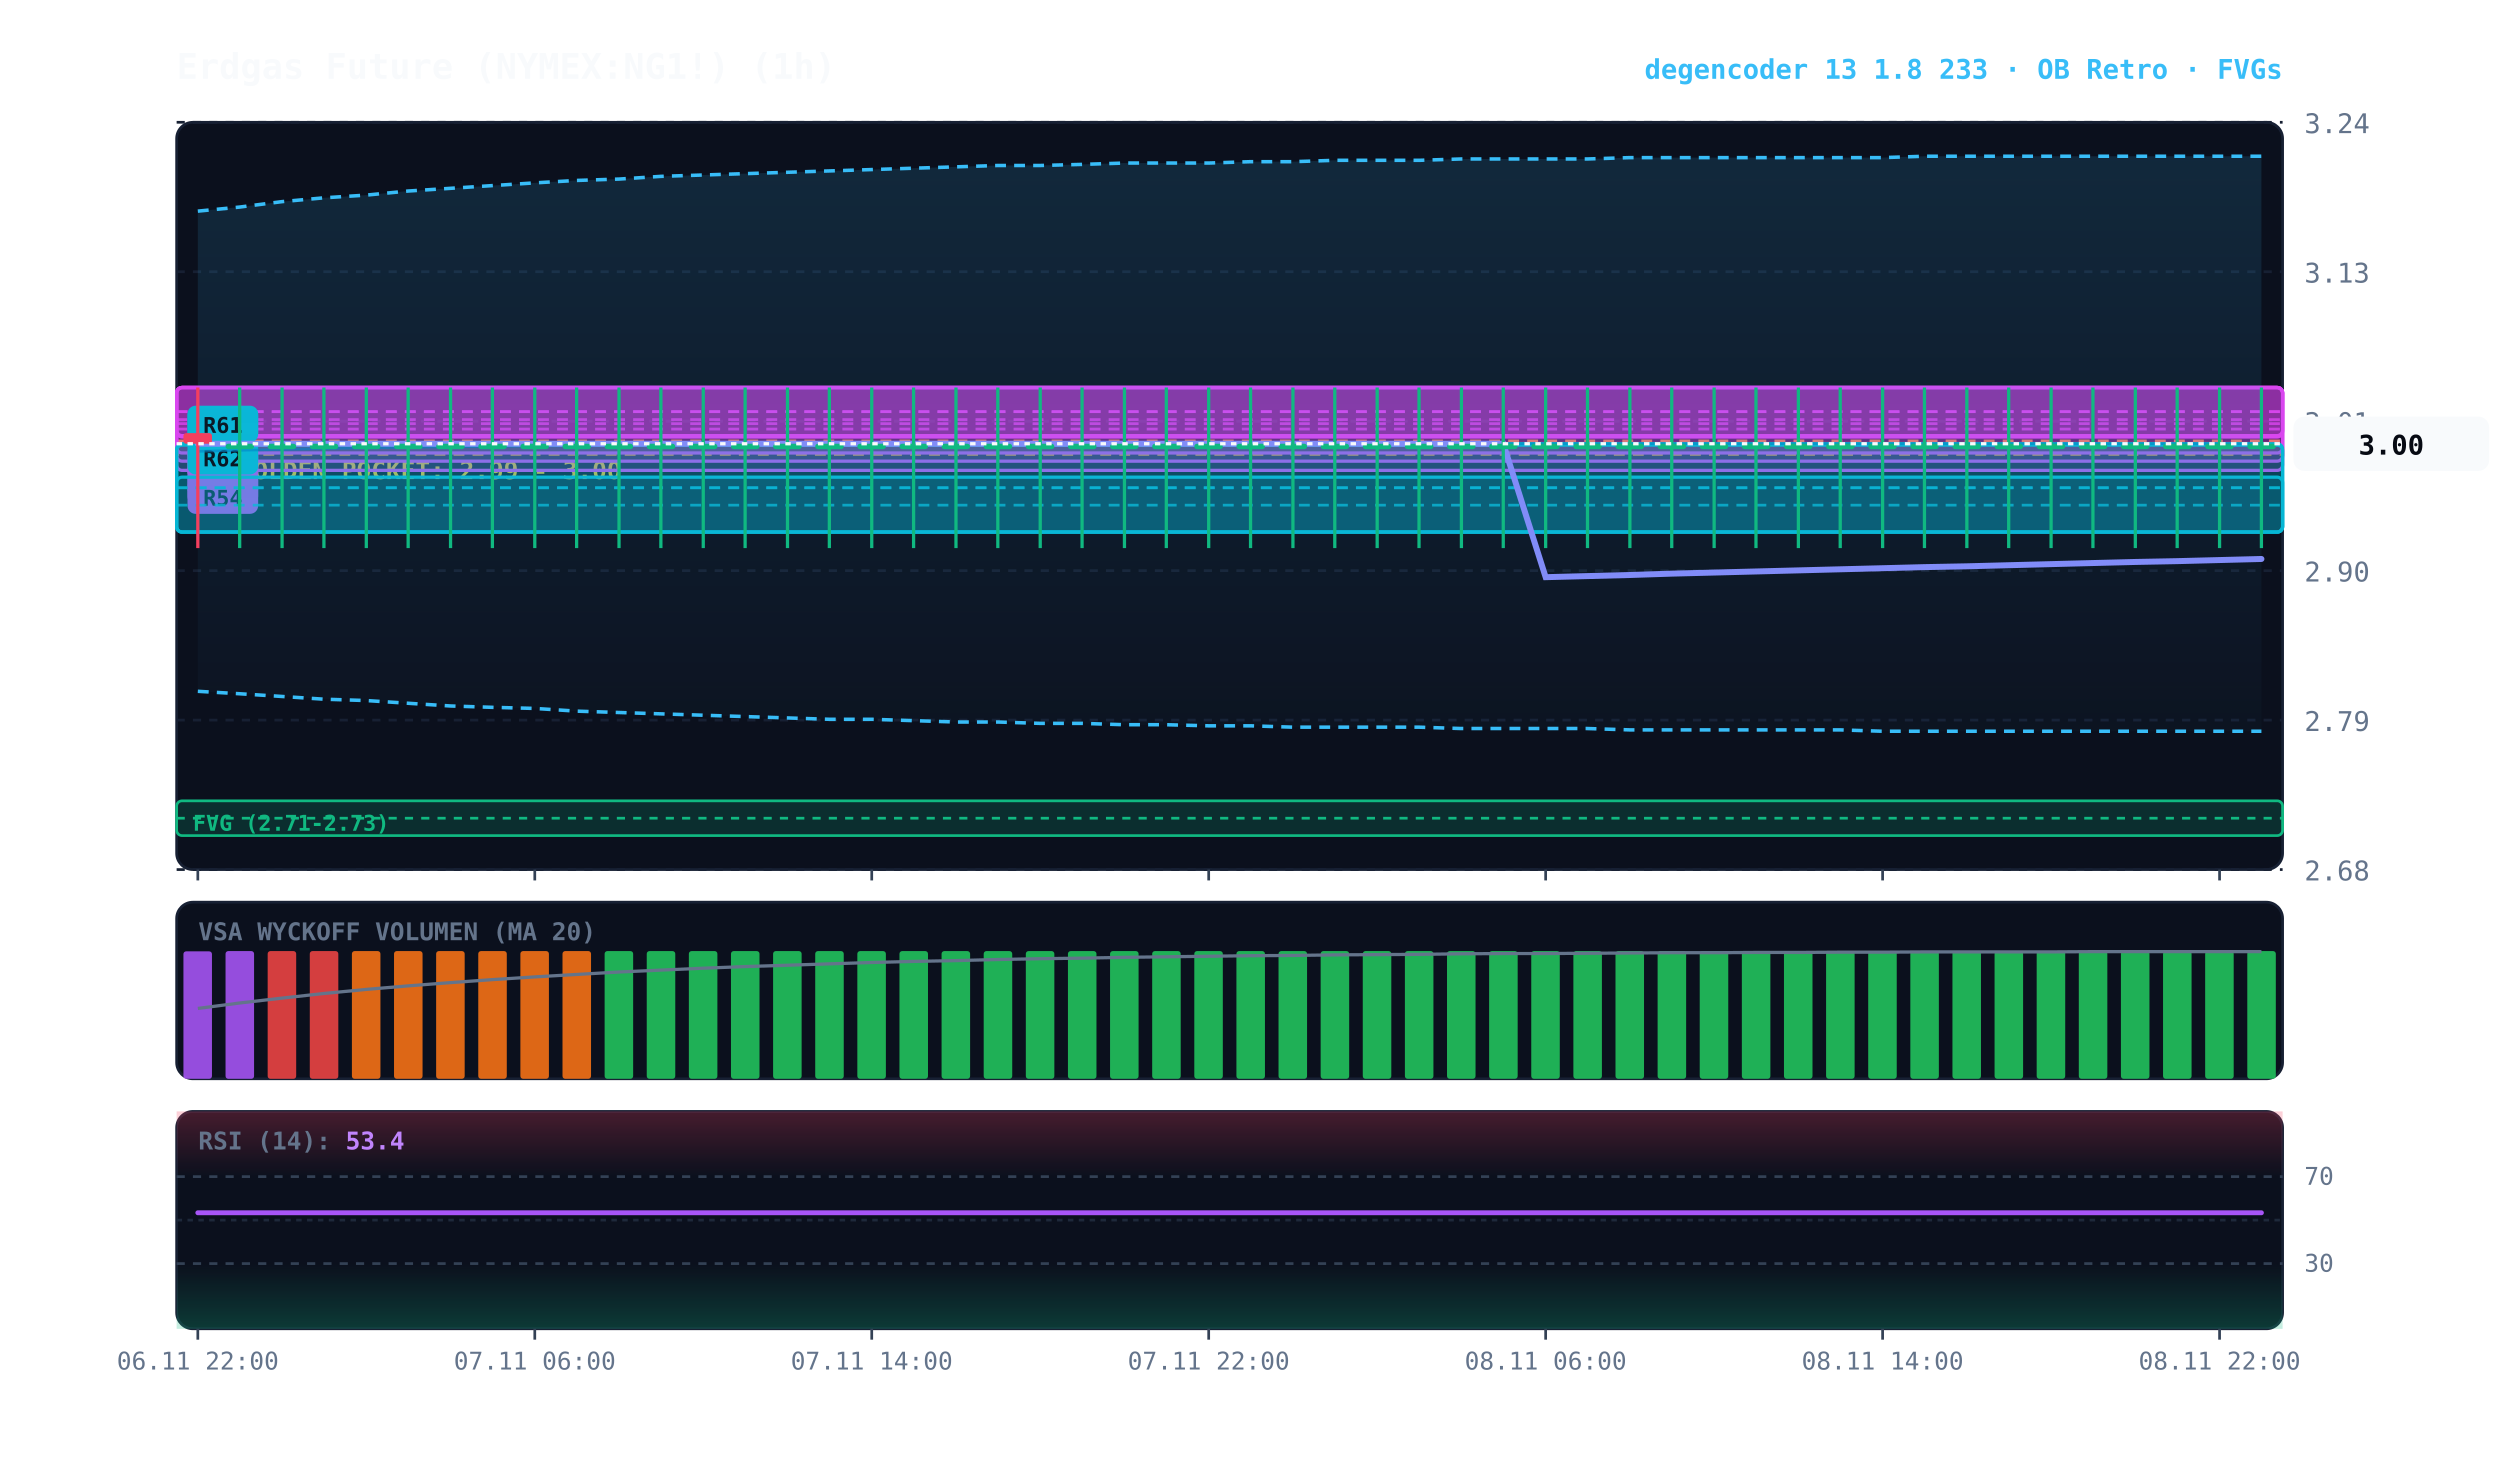
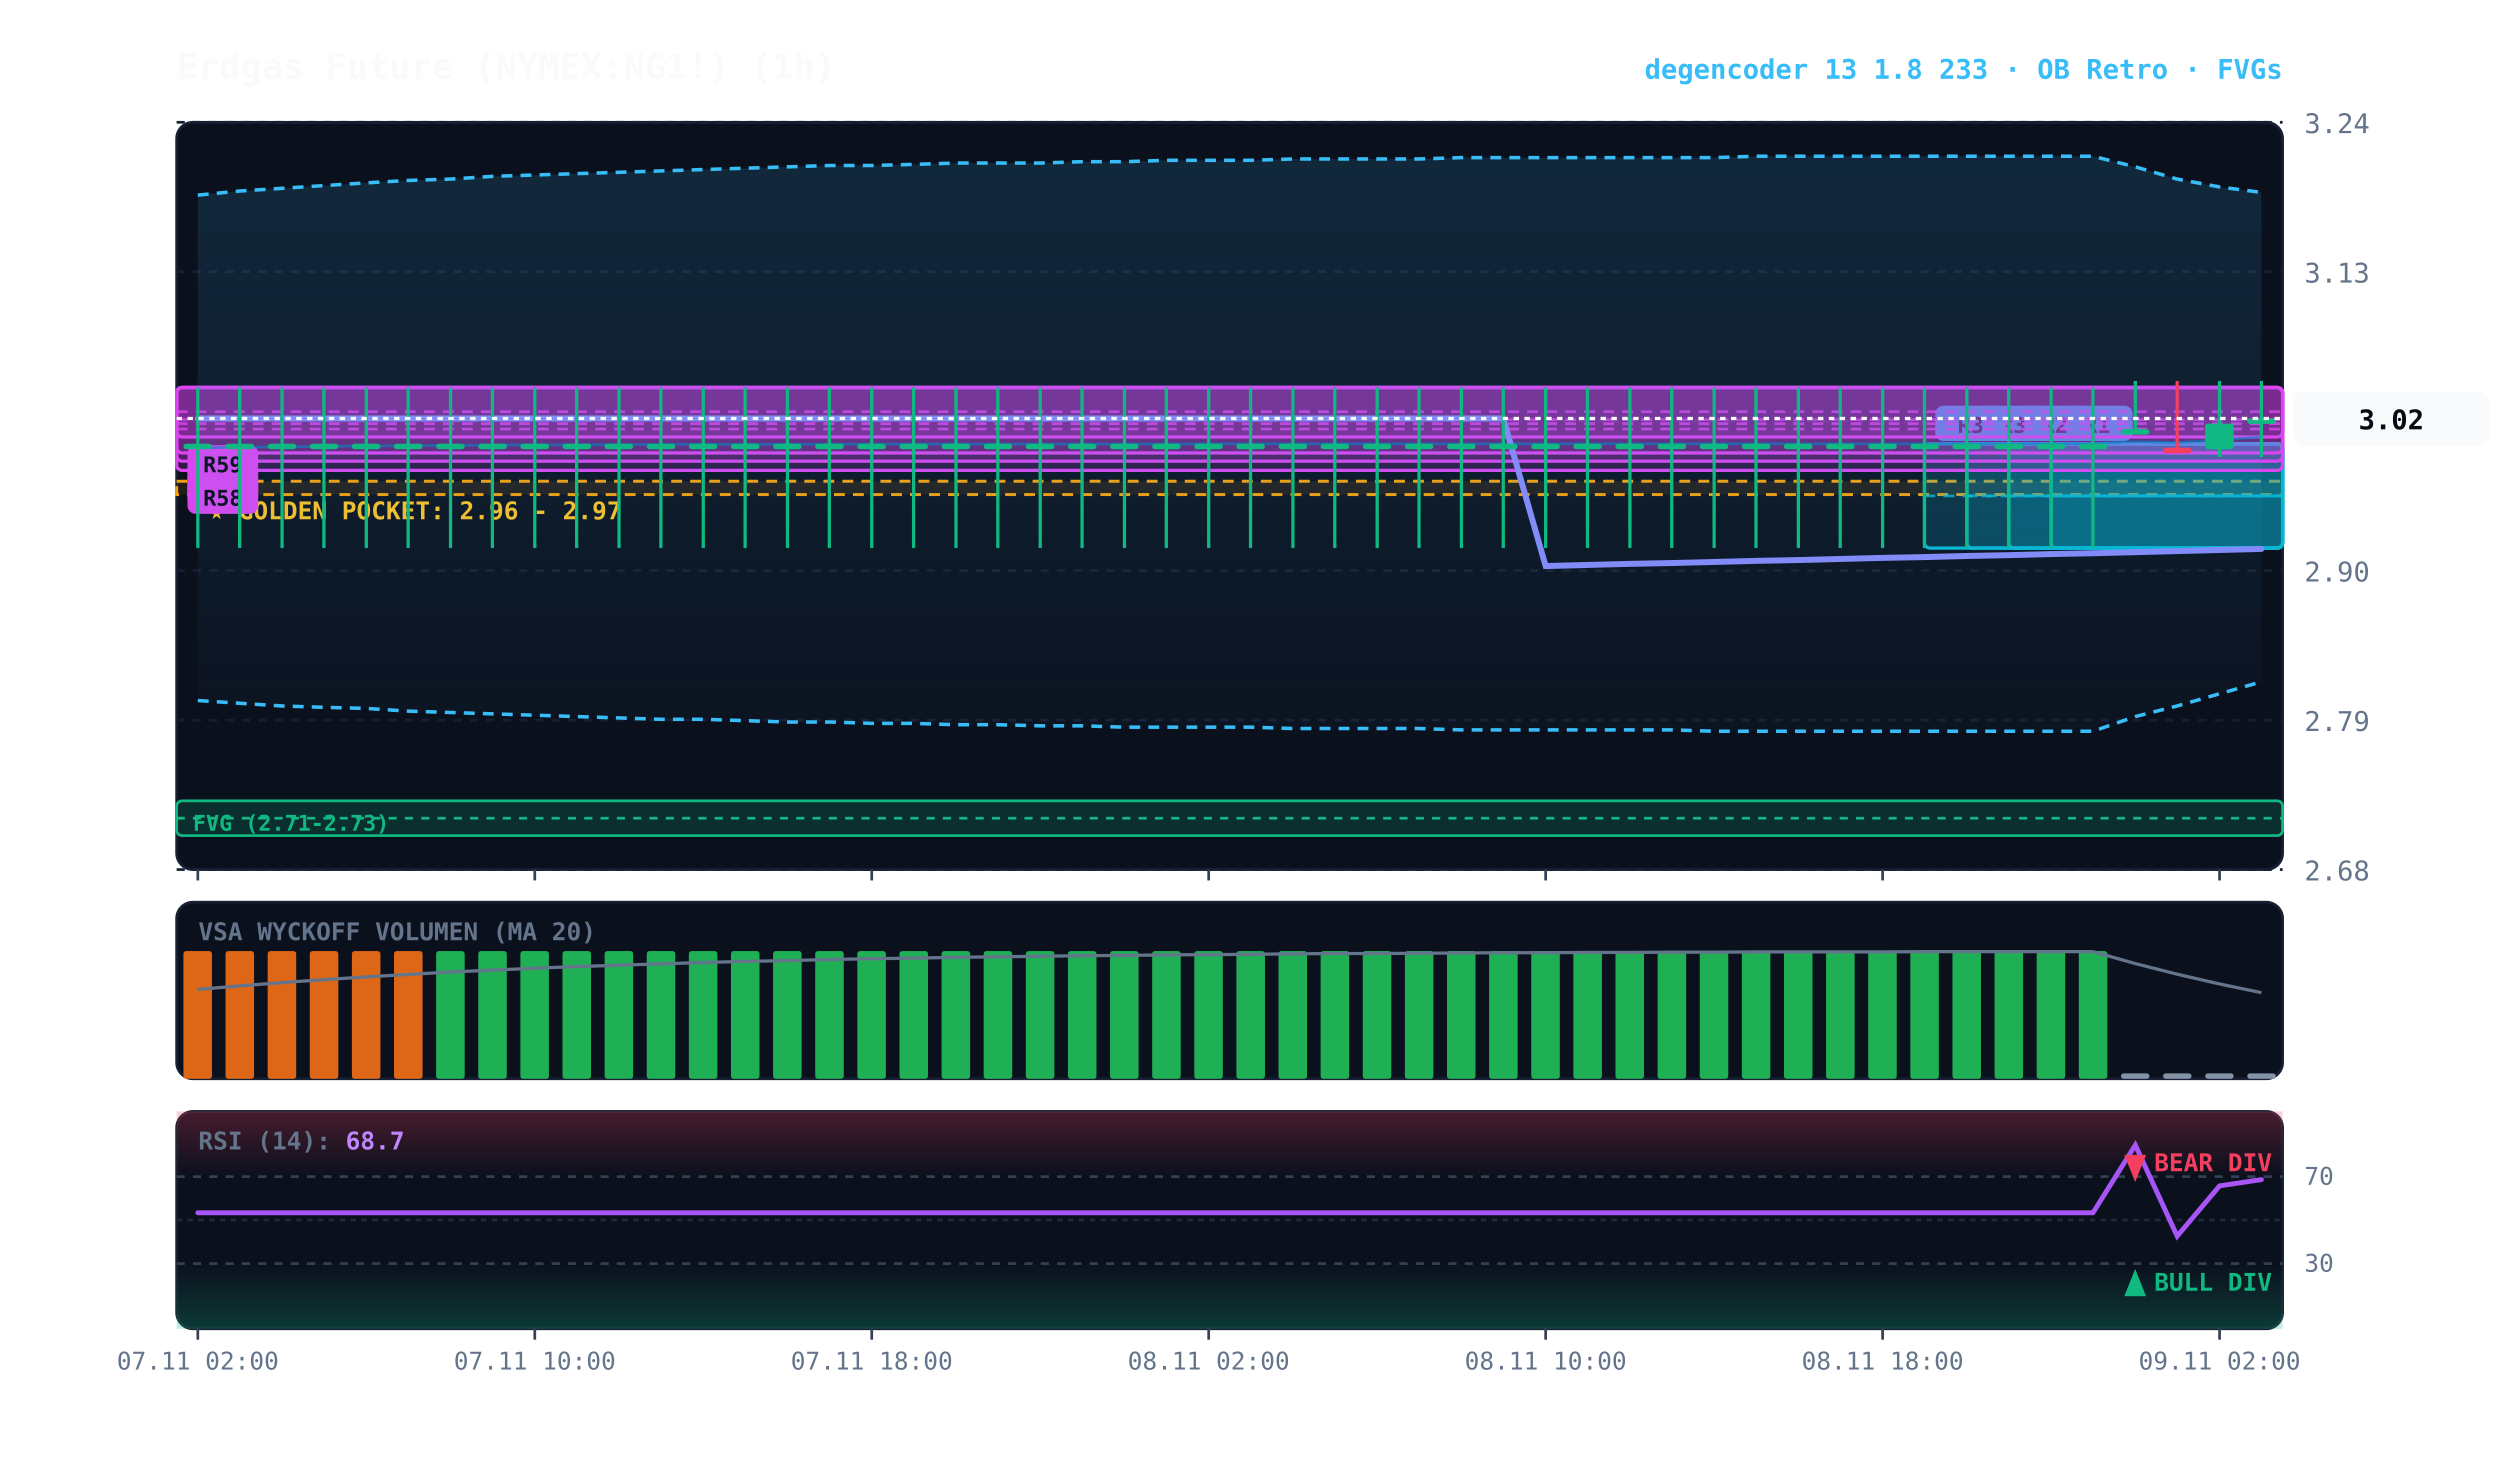
<svg xmlns="http://www.w3.org/2000/svg" viewBox="0 0 920 540" width="100%" height="100%" style="background:#070a13; font-family:'JetBrains Mono', monospace;">
  <defs>
    <linearGradient id="cloud-grad" x1="0%" y1="0%" x2="0%" y2="100%">
      <stop offset="0%" stop-color="#38bdf8" stop-opacity="0.14" />
      <stop offset="100%" stop-color="#38bdf8" stop-opacity="0.02" />
    </linearGradient>
    <linearGradient id="rsi-overbought" x1="0%" y1="0%" x2="0%" y2="100%">
      <stop offset="0%" stop-color="#f43f5e" stop-opacity="0.25" />
      <stop offset="100%" stop-color="#f43f5e" stop-opacity="0.0" />
    </linearGradient>
    <linearGradient id="rsi-oversold" x1="0%" y1="0%" x2="0%" y2="100%">
      <stop offset="0%" stop-color="#10b981" stop-opacity="0.0" />
      <stop offset="100%" stop-color="#10b981" stop-opacity="0.25" />
    </linearGradient>
  </defs>
  <rect x="65" y="45" width="775" height="275" fill="#0b101d" rx="6" stroke="#172033" stroke-width="1" />
  <rect x="65" y="332" width="775" height="65" fill="#0b101d" rx="6" stroke="#172033" stroke-width="1" />
  <rect x="65" y="409" width="775" height="80" fill="#0b101d" rx="6" stroke="#172033" stroke-width="1" />
  <line x1="65" y1="320.0" x2="840" y2="320.0" stroke="#172033" stroke-dasharray="3,3" stroke-width="1" />
  <text x="848" y="324.0" fill="#64748b" font-size="10" text-anchor="start">2.68</text>
  <line x1="65" y1="265.0" x2="840" y2="265.0" stroke="#172033" stroke-dasharray="3,3" stroke-width="1" />
  <text x="848" y="269.0" fill="#64748b" font-size="10" text-anchor="start">2.79</text>
  <line x1="65" y1="210.0" x2="840" y2="210.0" stroke="#172033" stroke-dasharray="3,3" stroke-width="1" />
  <text x="848" y="214.0" fill="#64748b" font-size="10" text-anchor="start">2.90</text>
  <line x1="65" y1="155.0" x2="840" y2="155.0" stroke="#172033" stroke-dasharray="3,3" stroke-width="1" />
  <text x="848" y="159.0" fill="#64748b" font-size="10" text-anchor="start">3.01</text>
  <line x1="65" y1="100.0" x2="840" y2="100.0" stroke="#172033" stroke-dasharray="3,3" stroke-width="1" />
  <text x="848" y="104.0" fill="#64748b" font-size="10" text-anchor="start">3.13</text>
  <line x1="65" y1="45.0" x2="840" y2="45.0" stroke="#172033" stroke-dasharray="3,3" stroke-width="1" />
  <text x="848" y="49.0" fill="#64748b" font-size="10" text-anchor="start">3.24</text>
-   <rect x="65" y="162.3" width="775" height="4.9" fill="rgba(245, 158, 11, 0.10)" stroke="#f59e0b" stroke-dasharray="4,3" stroke-width="1.1" />
-   <text x="77" y="176.3" fill="#fbbf24" font-size="9" font-weight="bold">★ GOLDEN POCKET: 2.99 - 3.00</text>
+   <rect x="65" y="177.1" width="775" height="4.9" fill="rgba(245, 158, 11, 0.10)" stroke="#f59e0b" stroke-dasharray="4,3" stroke-width="1.1" />
+   <text x="77" y="191.1" fill="#fbbf24" font-size="9" font-weight="bold">★ GOLDEN POCKET: 2.96 - 2.97</text>
  <rect x="65.0" y="294.7" width="775.0" height="12.8" fill="rgba(16, 185, 129, 0.18)" stroke="#10b981" stroke-width="1" rx="2" />
  <line x1="65.0" y1="301.1" x2="840" y2="301.1" stroke="#10b981" stroke-dasharray="3,3" stroke-width="1" />
  <text x="71.0" y="305.7" fill="#10b981" font-size="8" font-weight="bold">FVG (2.71-2.73)</text>
+   <rect x="754.8" y="163.3" width="85.2" height="38.4" fill="rgba(6, 182, 212, 0.18)" stroke="#06b6d4" stroke-width="1.2" rx="2" />
+   <line x1="754.8" y1="182.5" x2="840" y2="182.5" stroke="#06b6d4" stroke-dasharray="4,3" stroke-width="1.0" opacity="0.8" />
+   <rect x="758.8" y="149.3" width="26" height="13" fill="#06b6d4" rx="3" />
+   <text x="771.8" y="159.3" fill="#070a13" font-size="8" font-weight="bold" text-anchor="middle">R1</text>
+   <rect x="739.2" y="163.3" width="100.8" height="38.4" fill="rgba(6, 182, 212, 0.18)" stroke="#06b6d4" stroke-width="1.2" rx="2" />
+   <line x1="739.2" y1="182.5" x2="840" y2="182.5" stroke="#06b6d4" stroke-dasharray="4,3" stroke-width="1.0" opacity="0.8" />
+   <rect x="743.2" y="149.3" width="26" height="13" fill="#06b6d4" rx="3" />
+   <text x="756.2" y="159.3" fill="#070a13" font-size="8" font-weight="bold" text-anchor="middle">R2</text>
+   <rect x="723.8" y="163.3" width="116.2" height="38.4" fill="rgba(6, 182, 212, 0.18)" stroke="#06b6d4" stroke-width="1.2" rx="2" />
+   <line x1="723.8" y1="182.5" x2="840" y2="182.5" stroke="#06b6d4" stroke-dasharray="4,3" stroke-width="1.0" opacity="0.8" />
+   <rect x="727.8" y="149.3" width="26" height="13" fill="#06b6d4" rx="3" />
+   <text x="740.8" y="159.3" fill="#070a13" font-size="8" font-weight="bold" text-anchor="middle">R3</text>
+   <rect x="708.2" y="163.3" width="131.8" height="38.4" fill="rgba(6, 182, 212, 0.18)" stroke="#06b6d4" stroke-width="1.2" rx="2" />
+   <line x1="708.2" y1="182.5" x2="840" y2="182.5" stroke="#06b6d4" stroke-dasharray="4,3" stroke-width="1.0" opacity="0.8" />
+   <rect x="712.2" y="149.3" width="26" height="13" fill="#06b6d4" rx="3" />
+   <text x="725.2" y="159.3" fill="#070a13" font-size="8" font-weight="bold" text-anchor="middle">R3</text>
  <rect x="65.0" y="142.6" width="775.0" height="27.1" fill="rgba(217, 70, 239, 0.18)" stroke="#d946ef" stroke-width="1.2" rx="2" />
  <line x1="65.0" y1="155.9" x2="840" y2="155.9" stroke="#d946ef" stroke-dasharray="4,3" stroke-width="1.0" opacity="0.8" />
  <rect x="69.0" y="172.7" width="26" height="13" fill="#d946ef" rx="3" />
-   <text x="82.0" y="182.7" fill="#070a13" font-size="8" font-weight="bold" text-anchor="middle">R52</text>
+   <text x="82.0" y="182.7" fill="#070a13" font-size="8" font-weight="bold" text-anchor="middle">R56</text>
  <rect x="65.0" y="142.6" width="775.0" height="24.1" fill="rgba(217, 70, 239, 0.18)" stroke="#d946ef" stroke-width="1.2" rx="2" />
  <line x1="65.0" y1="154.4" x2="840" y2="154.4" stroke="#d946ef" stroke-dasharray="4,3" stroke-width="1.0" opacity="0.8" />
  <rect x="69.0" y="169.8" width="26" height="13" fill="#d946ef" rx="3" />
-   <text x="82.0" y="179.8" fill="#070a13" font-size="8" font-weight="bold" text-anchor="middle">R53</text>
+   <text x="82.0" y="179.8" fill="#070a13" font-size="8" font-weight="bold" text-anchor="middle">R57</text>
  <rect x="65.0" y="142.6" width="775.0" height="30.5" fill="rgba(217, 70, 239, 0.18)" stroke="#d946ef" stroke-width="1.2" rx="2" />
  <line x1="65.0" y1="157.9" x2="840" y2="157.9" stroke="#d946ef" stroke-dasharray="4,3" stroke-width="1.0" opacity="0.8" />
  <rect x="69.0" y="176.1" width="26" height="13" fill="#d946ef" rx="3" />
-   <text x="82.0" y="186.1" fill="#070a13" font-size="8" font-weight="bold" text-anchor="middle">R54</text>
+   <text x="82.0" y="186.1" fill="#070a13" font-size="8" font-weight="bold" text-anchor="middle">R58</text>
  <rect x="65.0" y="142.6" width="775.0" height="18.2" fill="rgba(217, 70, 239, 0.18)" stroke="#d946ef" stroke-width="1.2" rx="2" />
  <line x1="65.0" y1="151.5" x2="840" y2="151.5" stroke="#d946ef" stroke-dasharray="4,3" stroke-width="1.0" opacity="0.8" />
  <rect x="69.0" y="163.8" width="26" height="13" fill="#d946ef" rx="3" />
-   <text x="82.0" y="173.8" fill="#070a13" font-size="8" font-weight="bold" text-anchor="middle">R55</text>
-   <rect x="65.0" y="142.6" width="775.0" height="17.7" fill="rgba(217, 70, 239, 0.18)" stroke="#d946ef" stroke-width="1.2" rx="2" />
-   <line x1="65.0" y1="151.5" x2="840" y2="151.5" stroke="#d946ef" stroke-dasharray="4,3" stroke-width="1.0" opacity="0.8" />
-   <rect x="69.0" y="163.4" width="26" height="13" fill="#d946ef" rx="3" />
-   <text x="82.0" y="173.4" fill="#070a13" font-size="8" font-weight="bold" text-anchor="middle">R56</text>
-   <rect x="65.0" y="163.8" width="775.0" height="32.0" fill="rgba(6, 182, 212, 0.18)" stroke="#06b6d4" stroke-width="1.2" rx="2" />
-   <line x1="65.0" y1="179.5" x2="840" y2="179.5" stroke="#06b6d4" stroke-dasharray="4,3" stroke-width="1.0" opacity="0.8" />
-   <rect x="69.0" y="149.8" width="26" height="13" fill="#06b6d4" rx="3" />
-   <text x="82.0" y="159.8" fill="#070a13" font-size="8" font-weight="bold" text-anchor="middle">R60</text>
-   <rect x="65.0" y="163.3" width="775.0" height="32.5" fill="rgba(6, 182, 212, 0.18)" stroke="#06b6d4" stroke-width="1.2" rx="2" />
-   <line x1="65.0" y1="179.5" x2="840" y2="179.5" stroke="#06b6d4" stroke-dasharray="4,3" stroke-width="1.0" opacity="0.8" />
-   <rect x="69.0" y="149.3" width="26" height="13" fill="#06b6d4" rx="3" />
-   <text x="82.0" y="159.3" fill="#070a13" font-size="8" font-weight="bold" text-anchor="middle">R61</text>
-   <rect x="65.0" y="175.6" width="775.0" height="20.2" fill="rgba(6, 182, 212, 0.18)" stroke="#06b6d4" stroke-width="1.2" rx="2" />
-   <line x1="65.0" y1="185.9" x2="840" y2="185.9" stroke="#06b6d4" stroke-dasharray="4,3" stroke-width="1.0" opacity="0.8" />
-   <rect x="69.0" y="161.6" width="26" height="13" fill="#06b6d4" rx="3" />
-   <text x="82.0" y="171.6" fill="#070a13" font-size="8" font-weight="bold" text-anchor="middle">R62</text>
-   <polygon points="72.8,77.7 88.2,76.2 103.8,74.2 119.2,72.8 134.8,71.8 150.2,70.3 165.8,69.3 181.2,68.3 196.8,67.3 212.2,66.4 227.8,65.9 243.2,64.9 258.8,64.4 274.2,63.9 289.8,63.4 305.2,62.9 320.8,62.4 336.2,61.9 351.8,61.4 367.2,60.9 382.8,60.9 398.2,60.5 413.8,60.0 429.2,60.0 444.8,60.0 460.2,59.5 475.8,59.5 491.2,59.0 506.8,59.0 522.2,59.0 537.8,58.5 553.2,58.5 568.8,58.5 584.2,58.5 599.8,58.0 615.2,58.0 630.8,58.0 646.2,58.0 661.8,58.0 677.2,58.0 692.8,58.0 708.2,57.5 723.8,57.5 739.2,57.5 754.8,57.5 770.2,57.5 785.8,57.5 801.2,57.5 816.8,57.5 832.2,57.5 832.2,269.1 816.8,269.1 801.2,269.1 785.8,269.1 770.2,269.1 754.8,269.1 739.2,269.1 723.8,269.1 708.2,269.1 692.8,269.1 677.2,268.6 661.8,268.6 646.2,268.6 630.8,268.6 615.2,268.6 599.8,268.6 584.2,268.1 568.8,268.1 553.2,268.1 537.8,268.1 522.2,267.6 506.8,267.6 491.2,267.6 475.8,267.6 460.2,267.1 444.8,267.1 429.2,266.7 413.8,266.7 398.2,266.2 382.8,266.2 367.2,265.7 351.8,265.7 336.2,265.2 320.8,264.7 305.2,264.7 289.8,264.2 274.2,263.7 258.8,263.2 243.2,262.7 227.8,262.2 212.2,261.7 196.8,260.7 181.2,260.3 165.8,259.8 150.2,258.8 134.8,257.8 119.2,257.3 103.8,256.3 88.2,255.3 72.8,254.4" fill="url(#cloud-grad)" />
-   <polyline points="72.8,77.7 88.2,76.2 103.8,74.2 119.2,72.8 134.8,71.8 150.2,70.3 165.8,69.3 181.2,68.3 196.8,67.3 212.2,66.4 227.8,65.9 243.2,64.9 258.8,64.4 274.2,63.9 289.8,63.4 305.2,62.9 320.8,62.4 336.2,61.9 351.8,61.4 367.2,60.9 382.8,60.9 398.2,60.5 413.8,60.0 429.2,60.0 444.8,60.0 460.2,59.5 475.8,59.5 491.2,59.0 506.8,59.0 522.2,59.0 537.8,58.5 553.2,58.5 568.8,58.5 584.2,58.5 599.8,58.0 615.2,58.0 630.8,58.0 646.2,58.0 661.8,58.0 677.2,58.0 692.8,58.0 708.2,57.5 723.8,57.5 739.2,57.5 754.8,57.5 770.2,57.5 785.8,57.5 801.2,57.5 816.8,57.5 832.2,57.5" fill="none" stroke="#38bdf8" stroke-width="1.3" stroke-dasharray="4,3" />
-   <polyline points="72.8,254.4 88.2,255.3 103.8,256.3 119.2,257.3 134.8,257.8 150.2,258.8 165.8,259.8 181.2,260.3 196.8,260.7 212.2,261.7 227.8,262.2 243.2,262.7 258.8,263.2 274.2,263.7 289.8,264.2 305.2,264.7 320.8,264.7 336.2,265.2 351.8,265.7 367.2,265.7 382.8,266.2 398.2,266.2 413.8,266.7 429.2,266.7 444.8,267.1 460.2,267.1 475.8,267.6 491.2,267.6 506.8,267.6 522.2,267.6 537.8,268.1 553.2,268.1 568.8,268.1 584.2,268.1 599.8,268.6 615.2,268.6 630.8,268.6 646.2,268.6 661.8,268.6 677.2,268.6 692.8,269.1 708.2,269.1 723.8,269.1 739.2,269.1 754.8,269.1 770.2,269.1 785.8,269.1 801.2,269.1 816.8,269.1 832.2,269.1" fill="none" stroke="#38bdf8" stroke-width="1.3" stroke-dasharray="4,3" />
-   <polyline points="72.8,166.1 88.2,165.7 103.8,165.4 119.2,165.1 134.8,164.8 150.2,164.6 165.8,164.4 181.2,164.3 196.8,164.1 212.2,164.0 227.8,163.9 243.2,163.8 258.8,163.7 274.2,163.7 289.8,163.6 305.2,163.6 320.8,163.5 336.2,163.5 351.8,163.5 367.2,163.5 382.8,163.4 398.2,163.4 413.8,163.4 429.2,163.4 444.8,163.4 460.2,163.4 475.8,163.4 491.2,163.4 506.8,163.3 522.2,163.3 537.8,163.3 553.2,163.3 568.8,163.3 584.2,163.3 599.8,163.3 615.2,163.3 630.8,163.3 646.2,163.3 661.8,163.3 677.2,163.3 692.8,163.3 708.2,163.3 723.8,163.3 739.2,163.3 754.8,163.3 770.2,163.3 785.8,163.3 801.2,163.3 816.8,163.3 832.2,163.3" fill="none" stroke="#0284c7" stroke-width="1.0" stroke-opacity="0.6" />
-   <polyline points="72.8,163.3 88.2,163.3 103.8,163.3 119.2,163.3 134.8,163.3 150.2,163.3 165.8,163.3 181.2,163.3 196.8,163.3 212.2,163.3 227.8,163.3 243.2,163.3 258.8,163.3 274.2,163.3 289.8,163.3 305.2,163.3 320.8,163.3 336.2,163.3 351.8,163.3 367.2,163.3 382.8,163.3 398.2,163.3 413.8,163.3 429.2,163.3 444.8,163.3 460.2,163.3 475.8,163.3 491.2,163.3 506.8,163.3 522.2,163.3 537.8,163.3 553.2,163.3 568.8,212.4 584.2,212.0 599.8,211.6 615.2,211.1 630.8,210.7 646.2,210.3 661.8,209.9 677.2,209.5 692.8,209.1 708.2,208.7 723.8,208.4 739.2,208.0 754.8,207.6 770.2,207.2 785.8,206.8 801.2,206.5 816.8,206.1 832.2,205.7" fill="none" stroke="#818cf8" stroke-width="2.2" stroke-linecap="round" />
-   <line x1="72.8" y1="142.6" x2="72.8" y2="201.7" stroke="#f43f5e" stroke-width="1.2" />
-   <rect x="67.5" y="159.4" width="10.5" height="3.9" fill="#f43f5e" rx="1" />
+   <text x="82.0" y="173.8" fill="#070a13" font-size="8" font-weight="bold" text-anchor="middle">R59</text>
+   <polygon points="72.8,71.8 88.2,70.3 103.8,69.3 119.2,68.3 134.8,67.3 150.2,66.4 165.8,65.9 181.2,64.9 196.8,64.4 212.2,63.9 227.8,63.4 243.2,62.9 258.8,62.4 274.2,61.9 289.8,61.4 305.2,60.9 320.8,60.9 336.2,60.5 351.8,60.0 367.2,60.0 382.8,60.0 398.2,59.5 413.8,59.5 429.2,59.0 444.8,59.0 460.2,59.0 475.8,58.5 491.2,58.5 506.8,58.5 522.2,58.5 537.8,58.0 553.2,58.0 568.8,58.0 584.2,58.0 599.8,58.0 615.2,58.0 630.8,58.0 646.2,57.5 661.8,57.5 677.2,57.5 692.8,57.5 708.2,57.5 723.8,57.5 739.2,57.5 754.8,57.5 770.2,57.5 785.8,61.4 801.2,65.9 816.8,68.8 832.2,70.8 832.2,250.9 816.8,255.3 801.2,259.8 785.8,263.7 770.2,269.1 754.8,269.1 739.2,269.1 723.8,269.1 708.2,269.1 692.8,269.1 677.2,269.1 661.8,269.1 646.2,269.1 630.8,269.1 615.2,268.6 599.8,268.6 584.2,268.6 568.8,268.6 553.2,268.6 537.8,268.6 522.2,268.1 506.8,268.1 491.2,268.1 475.8,268.1 460.2,267.6 444.8,267.6 429.2,267.6 413.8,267.6 398.2,267.1 382.8,267.1 367.2,266.7 351.8,266.7 336.2,266.2 320.8,266.2 305.2,265.7 289.8,265.7 274.2,265.2 258.8,264.7 243.2,264.7 227.8,264.2 212.2,263.7 196.8,263.2 181.2,262.7 165.8,262.2 150.2,261.7 134.8,260.7 119.2,260.3 103.8,259.8 88.2,258.8 72.8,257.8" fill="url(#cloud-grad)" />
+   <polyline points="72.8,71.8 88.2,70.3 103.8,69.3 119.2,68.3 134.8,67.3 150.2,66.4 165.8,65.9 181.2,64.9 196.8,64.4 212.2,63.9 227.8,63.4 243.2,62.9 258.8,62.4 274.2,61.9 289.8,61.4 305.2,60.9 320.8,60.9 336.2,60.5 351.8,60.0 367.2,60.0 382.8,60.0 398.2,59.5 413.8,59.5 429.2,59.0 444.8,59.0 460.2,59.0 475.8,58.5 491.2,58.5 506.8,58.5 522.2,58.5 537.8,58.0 553.2,58.0 568.8,58.0 584.2,58.0 599.8,58.0 615.2,58.0 630.8,58.0 646.2,57.5 661.8,57.5 677.2,57.5 692.8,57.5 708.2,57.5 723.8,57.5 739.2,57.5 754.8,57.5 770.2,57.5 785.8,61.4 801.2,65.9 816.8,68.8 832.2,70.8" fill="none" stroke="#38bdf8" stroke-width="1.3" stroke-dasharray="4,3" />
+   <polyline points="72.8,257.8 88.2,258.8 103.8,259.8 119.2,260.3 134.8,260.7 150.2,261.7 165.8,262.2 181.2,262.7 196.8,263.2 212.2,263.7 227.8,264.2 243.2,264.7 258.8,264.7 274.2,265.2 289.8,265.7 305.2,265.7 320.8,266.2 336.2,266.2 351.8,266.7 367.2,266.7 382.8,267.1 398.2,267.1 413.8,267.6 429.2,267.6 444.8,267.6 460.2,267.6 475.8,268.1 491.2,268.1 506.8,268.1 522.2,268.1 537.8,268.6 553.2,268.6 568.8,268.6 584.2,268.6 599.8,268.6 615.2,268.6 630.8,269.1 646.2,269.1 661.8,269.1 677.2,269.1 692.8,269.1 708.2,269.1 723.8,269.1 739.2,269.1 754.8,269.1 770.2,269.1 785.8,263.7 801.2,259.8 816.8,255.3 832.2,250.9" fill="none" stroke="#38bdf8" stroke-width="1.3" stroke-dasharray="4,3" />
+   <polyline points="72.8,164.8 88.2,164.6 103.8,164.4 119.2,164.3 134.8,164.1 150.2,164.0 165.8,163.9 181.2,163.8 196.8,163.7 212.2,163.7 227.8,163.6 243.2,163.6 258.8,163.5 274.2,163.5 289.8,163.5 305.2,163.5 320.8,163.4 336.2,163.4 351.8,163.4 367.2,163.4 382.8,163.4 398.2,163.4 413.8,163.4 429.2,163.4 444.8,163.3 460.2,163.3 475.8,163.3 491.2,163.3 506.8,163.3 522.2,163.3 537.8,163.3 553.2,163.3 568.8,163.3 584.2,163.3 599.8,163.3 615.2,163.3 630.8,163.3 646.2,163.3 661.8,163.3 677.2,163.3 692.8,163.3 708.2,163.3 723.8,163.3 739.2,163.3 754.8,163.3 770.2,163.3 785.8,162.5 801.2,162.9 816.8,161.9 832.2,160.8" fill="none" stroke="#0284c7" stroke-width="1.0" stroke-opacity="0.6" />
+   <polyline points="72.8,154.0 88.2,154.0 103.8,154.0 119.2,154.0 134.8,154.0 150.2,154.0 165.8,154.0 181.2,154.0 196.8,154.0 212.2,154.0 227.8,154.0 243.2,154.0 258.8,154.0 274.2,154.0 289.8,154.0 305.2,154.0 320.8,154.0 336.2,154.0 351.8,154.0 367.2,154.0 382.8,154.0 398.2,154.0 413.8,154.0 429.2,154.0 444.8,154.0 460.2,154.0 475.8,154.0 491.2,154.0 506.8,154.0 522.2,154.0 537.8,154.0 553.2,154.0 568.8,208.3 584.2,207.9 599.8,207.5 615.2,207.2 630.8,206.8 646.2,206.4 661.8,206.1 677.2,205.7 692.8,205.3 708.2,205.0 723.8,204.6 739.2,204.3 754.8,203.9 770.2,203.6 785.8,203.2 801.2,202.8 816.8,202.4 832.2,202.0" fill="none" stroke="#818cf8" stroke-width="2.2" stroke-linecap="round" />
+   <line x1="72.8" y1="142.6" x2="72.8" y2="201.7" stroke="#10b981" stroke-width="1.2" />
+   <rect x="67.5" y="163.3" width="10.5" height="2.0" fill="#10b981" rx="1" />
  <line x1="88.2" y1="142.6" x2="88.2" y2="201.7" stroke="#10b981" stroke-width="1.2" />
  <rect x="83.0" y="163.3" width="10.5" height="2.0" fill="#10b981" rx="1" />
  <line x1="103.8" y1="142.6" x2="103.8" y2="201.7" stroke="#10b981" stroke-width="1.2" />
  <rect x="98.5" y="163.3" width="10.5" height="2.0" fill="#10b981" rx="1" />
  <line x1="119.2" y1="142.6" x2="119.2" y2="201.7" stroke="#10b981" stroke-width="1.2" />
  <rect x="114.0" y="163.3" width="10.5" height="2.0" fill="#10b981" rx="1" />
  <line x1="134.8" y1="142.6" x2="134.8" y2="201.7" stroke="#10b981" stroke-width="1.2" />
  <rect x="129.5" y="163.3" width="10.5" height="2.0" fill="#10b981" rx="1" />
  <line x1="150.2" y1="142.6" x2="150.2" y2="201.7" stroke="#10b981" stroke-width="1.2" />
  <rect x="145.0" y="163.3" width="10.5" height="2.0" fill="#10b981" rx="1" />
  <line x1="165.8" y1="142.6" x2="165.8" y2="201.7" stroke="#10b981" stroke-width="1.2" />
  <rect x="160.5" y="163.3" width="10.5" height="2.0" fill="#10b981" rx="1" />
  <line x1="181.2" y1="142.6" x2="181.2" y2="201.7" stroke="#10b981" stroke-width="1.2" />
  <rect x="176.0" y="163.3" width="10.5" height="2.0" fill="#10b981" rx="1" />
  <line x1="196.8" y1="142.6" x2="196.8" y2="201.7" stroke="#10b981" stroke-width="1.2" />
  <rect x="191.5" y="163.3" width="10.5" height="2.0" fill="#10b981" rx="1" />
  <line x1="212.2" y1="142.6" x2="212.2" y2="201.7" stroke="#10b981" stroke-width="1.2" />
  <rect x="207.0" y="163.3" width="10.5" height="2.0" fill="#10b981" rx="1" />
  <line x1="227.8" y1="142.6" x2="227.8" y2="201.7" stroke="#10b981" stroke-width="1.2" />
  <rect x="222.5" y="163.3" width="10.5" height="2.0" fill="#10b981" rx="1" />
  <line x1="243.2" y1="142.6" x2="243.2" y2="201.7" stroke="#10b981" stroke-width="1.2" />
  <rect x="238.0" y="163.3" width="10.5" height="2.0" fill="#10b981" rx="1" />
  <line x1="258.8" y1="142.6" x2="258.8" y2="201.7" stroke="#10b981" stroke-width="1.2" />
  <rect x="253.5" y="163.3" width="10.5" height="2.0" fill="#10b981" rx="1" />
  <line x1="274.2" y1="142.6" x2="274.2" y2="201.7" stroke="#10b981" stroke-width="1.2" />
  <rect x="269.0" y="163.3" width="10.5" height="2.0" fill="#10b981" rx="1" />
  <line x1="289.8" y1="142.6" x2="289.8" y2="201.7" stroke="#10b981" stroke-width="1.2" />
  <rect x="284.5" y="163.3" width="10.5" height="2.0" fill="#10b981" rx="1" />
  <line x1="305.2" y1="142.6" x2="305.2" y2="201.7" stroke="#10b981" stroke-width="1.2" />
  <rect x="300.0" y="163.3" width="10.5" height="2.0" fill="#10b981" rx="1" />
  <line x1="320.8" y1="142.6" x2="320.8" y2="201.7" stroke="#10b981" stroke-width="1.2" />
  <rect x="315.5" y="163.3" width="10.5" height="2.0" fill="#10b981" rx="1" />
  <line x1="336.2" y1="142.6" x2="336.2" y2="201.7" stroke="#10b981" stroke-width="1.2" />
  <rect x="331.0" y="163.3" width="10.5" height="2.0" fill="#10b981" rx="1" />
  <line x1="351.8" y1="142.6" x2="351.8" y2="201.7" stroke="#10b981" stroke-width="1.2" />
  <rect x="346.5" y="163.3" width="10.5" height="2.0" fill="#10b981" rx="1" />
  <line x1="367.2" y1="142.6" x2="367.2" y2="201.7" stroke="#10b981" stroke-width="1.2" />
  <rect x="362.0" y="163.3" width="10.5" height="2.0" fill="#10b981" rx="1" />
  <line x1="382.8" y1="142.6" x2="382.8" y2="201.7" stroke="#10b981" stroke-width="1.2" />
  <rect x="377.5" y="163.3" width="10.5" height="2.0" fill="#10b981" rx="1" />
  <line x1="398.2" y1="142.6" x2="398.2" y2="201.7" stroke="#10b981" stroke-width="1.2" />
  <rect x="393.0" y="163.3" width="10.5" height="2.0" fill="#10b981" rx="1" />
  <line x1="413.8" y1="142.6" x2="413.8" y2="201.7" stroke="#10b981" stroke-width="1.2" />
  <rect x="408.5" y="163.3" width="10.5" height="2.0" fill="#10b981" rx="1" />
  <line x1="429.2" y1="142.6" x2="429.2" y2="201.7" stroke="#10b981" stroke-width="1.2" />
  <rect x="424.0" y="163.3" width="10.5" height="2.0" fill="#10b981" rx="1" />
  <line x1="444.8" y1="142.6" x2="444.8" y2="201.7" stroke="#10b981" stroke-width="1.2" />
  <rect x="439.5" y="163.3" width="10.5" height="2.0" fill="#10b981" rx="1" />
  <line x1="460.2" y1="142.6" x2="460.2" y2="201.7" stroke="#10b981" stroke-width="1.2" />
  <rect x="455.0" y="163.3" width="10.5" height="2.0" fill="#10b981" rx="1" />
  <line x1="475.8" y1="142.6" x2="475.8" y2="201.7" stroke="#10b981" stroke-width="1.2" />
  <rect x="470.5" y="163.3" width="10.5" height="2.0" fill="#10b981" rx="1" />
  <line x1="491.2" y1="142.6" x2="491.2" y2="201.7" stroke="#10b981" stroke-width="1.2" />
  <rect x="486.0" y="163.3" width="10.5" height="2.0" fill="#10b981" rx="1" />
  <line x1="506.8" y1="142.6" x2="506.8" y2="201.7" stroke="#10b981" stroke-width="1.2" />
  <rect x="501.5" y="163.3" width="10.5" height="2.0" fill="#10b981" rx="1" />
  <line x1="522.2" y1="142.6" x2="522.2" y2="201.7" stroke="#10b981" stroke-width="1.2" />
  <rect x="517.0" y="163.3" width="10.5" height="2.0" fill="#10b981" rx="1" />
  <line x1="537.8" y1="142.6" x2="537.8" y2="201.7" stroke="#10b981" stroke-width="1.2" />
  <rect x="532.5" y="163.3" width="10.5" height="2.0" fill="#10b981" rx="1" />
  <line x1="553.2" y1="142.6" x2="553.2" y2="201.7" stroke="#10b981" stroke-width="1.2" />
  <rect x="548.0" y="163.3" width="10.5" height="2.0" fill="#10b981" rx="1" />
  <line x1="568.8" y1="142.6" x2="568.8" y2="201.7" stroke="#10b981" stroke-width="1.2" />
  <rect x="563.5" y="163.3" width="10.5" height="2.0" fill="#10b981" rx="1" />
  <line x1="584.2" y1="142.6" x2="584.2" y2="201.7" stroke="#10b981" stroke-width="1.2" />
  <rect x="579.0" y="163.3" width="10.5" height="2.0" fill="#10b981" rx="1" />
  <line x1="599.8" y1="142.6" x2="599.8" y2="201.7" stroke="#10b981" stroke-width="1.2" />
  <rect x="594.5" y="163.3" width="10.5" height="2.0" fill="#10b981" rx="1" />
  <line x1="615.2" y1="142.6" x2="615.2" y2="201.7" stroke="#10b981" stroke-width="1.2" />
  <rect x="610.0" y="163.3" width="10.5" height="2.0" fill="#10b981" rx="1" />
  <line x1="630.8" y1="142.6" x2="630.8" y2="201.7" stroke="#10b981" stroke-width="1.2" />
  <rect x="625.5" y="163.3" width="10.5" height="2.0" fill="#10b981" rx="1" />
  <line x1="646.2" y1="142.6" x2="646.2" y2="201.7" stroke="#10b981" stroke-width="1.2" />
  <rect x="641.0" y="163.3" width="10.5" height="2.0" fill="#10b981" rx="1" />
  <line x1="661.8" y1="142.6" x2="661.8" y2="201.7" stroke="#10b981" stroke-width="1.2" />
  <rect x="656.5" y="163.3" width="10.5" height="2.0" fill="#10b981" rx="1" />
  <line x1="677.2" y1="142.6" x2="677.2" y2="201.7" stroke="#10b981" stroke-width="1.2" />
  <rect x="672.0" y="163.3" width="10.5" height="2.0" fill="#10b981" rx="1" />
  <line x1="692.8" y1="142.6" x2="692.8" y2="201.7" stroke="#10b981" stroke-width="1.2" />
  <rect x="687.5" y="163.3" width="10.5" height="2.0" fill="#10b981" rx="1" />
  <line x1="708.2" y1="142.6" x2="708.2" y2="201.7" stroke="#10b981" stroke-width="1.2" />
  <rect x="703.0" y="163.3" width="10.5" height="2.0" fill="#10b981" rx="1" />
  <line x1="723.8" y1="142.6" x2="723.8" y2="201.7" stroke="#10b981" stroke-width="1.2" />
  <rect x="718.5" y="163.3" width="10.5" height="2.0" fill="#10b981" rx="1" />
  <line x1="739.2" y1="142.6" x2="739.2" y2="201.7" stroke="#10b981" stroke-width="1.2" />
  <rect x="734.0" y="163.3" width="10.5" height="2.0" fill="#10b981" rx="1" />
  <line x1="754.8" y1="142.6" x2="754.8" y2="201.7" stroke="#10b981" stroke-width="1.2" />
  <rect x="749.5" y="163.3" width="10.5" height="2.0" fill="#10b981" rx="1" />
  <line x1="770.2" y1="142.6" x2="770.2" y2="201.7" stroke="#10b981" stroke-width="1.2" />
  <rect x="765.0" y="163.3" width="10.5" height="2.0" fill="#10b981" rx="1" />
-   <line x1="785.8" y1="142.6" x2="785.8" y2="201.7" stroke="#10b981" stroke-width="1.2" />
-   <rect x="780.5" y="163.3" width="10.5" height="2.0" fill="#10b981" rx="1" />
-   <line x1="801.2" y1="142.6" x2="801.2" y2="201.7" stroke="#10b981" stroke-width="1.2" />
-   <rect x="796.0" y="163.3" width="10.5" height="2.0" fill="#10b981" rx="1" />
-   <line x1="816.8" y1="142.6" x2="816.8" y2="201.7" stroke="#10b981" stroke-width="1.2" />
-   <rect x="811.5" y="163.3" width="10.5" height="2.0" fill="#10b981" rx="1" />
-   <line x1="832.2" y1="142.6" x2="832.2" y2="201.7" stroke="#10b981" stroke-width="1.2" />
-   <rect x="827.0" y="163.3" width="10.5" height="2.0" fill="#10b981" rx="1" />
-   <line x1="65" y1="163.3" x2="840" y2="163.3" stroke="#f8fafc" stroke-width="1.2" stroke-dasharray="2,2" />
-   <rect x="844" y="153.3" width="72" height="20" fill="#f8fafc" rx="4" />
-   <text x="880" y="167.3" fill="#070a13" font-size="10" font-weight="bold" text-anchor="middle">3.00</text>
+   <line x1="785.8" y1="140.2" x2="785.8" y2="158.9" stroke="#10b981" stroke-width="1.2" />
+   <rect x="780.5" y="157.9" width="10.5" height="2.0" fill="#10b981" rx="1" />
+   <line x1="801.2" y1="140.2" x2="801.2" y2="166.3" stroke="#f43f5e" stroke-width="1.2" />
+   <rect x="796.0" y="164.8" width="10.5" height="2.0" fill="#f43f5e" rx="1" />
+   <line x1="816.8" y1="140.2" x2="816.8" y2="168.2" stroke="#10b981" stroke-width="1.2" />
+   <rect x="811.5" y="155.9" width="10.5" height="9.4" fill="#10b981" rx="1" />
+   <line x1="832.2" y1="140.2" x2="832.2" y2="168.2" stroke="#10b981" stroke-width="1.2" />
+   <rect x="827.0" y="154.0" width="10.5" height="2.0" fill="#10b981" rx="1" />
+   <line x1="65" y1="154.0" x2="840" y2="154.0" stroke="#f8fafc" stroke-width="1.2" stroke-dasharray="2,2" />
+   <rect x="844" y="144.0" width="72" height="20" fill="#f8fafc" rx="4" />
+   <text x="880" y="158.0" fill="#070a13" font-size="10" font-weight="bold" text-anchor="middle">3.02</text>
  <text x="73" y="346" fill="#64748b" font-size="9" font-weight="bold">VSA WYCKOFF VOLUMEN (MA 20)</text>
-   <rect x="67.5" y="350.1" width="10.5" height="46.9" fill="#a855f7" opacity="0.88" rx="1" />
-   <rect x="83.0" y="350.0" width="10.5" height="47.0" fill="#a855f7" opacity="0.88" rx="1" />
-   <rect x="98.5" y="350.0" width="10.5" height="47.0" fill="#ef4444" opacity="0.88" rx="1" />
-   <rect x="114.0" y="350.0" width="10.5" height="47.0" fill="#ef4444" opacity="0.88" rx="1" />
+   <rect x="67.5" y="350.0" width="10.5" height="47.0" fill="#f97316" opacity="0.88" rx="1" />
+   <rect x="83.0" y="350.0" width="10.5" height="47.0" fill="#f97316" opacity="0.88" rx="1" />
+   <rect x="98.5" y="350.0" width="10.5" height="47.0" fill="#f97316" opacity="0.88" rx="1" />
+   <rect x="114.0" y="350.0" width="10.5" height="47.0" fill="#f97316" opacity="0.88" rx="1" />
  <rect x="129.5" y="350.0" width="10.5" height="47.0" fill="#f97316" opacity="0.88" rx="1" />
  <rect x="145.0" y="350.0" width="10.5" height="47.0" fill="#f97316" opacity="0.88" rx="1" />
-   <rect x="160.5" y="350.0" width="10.5" height="47.0" fill="#f97316" opacity="0.88" rx="1" />
-   <rect x="176.0" y="350.0" width="10.5" height="47.0" fill="#f97316" opacity="0.88" rx="1" />
-   <rect x="191.5" y="350.0" width="10.5" height="47.0" fill="#f97316" opacity="0.88" rx="1" />
-   <rect x="207.0" y="350.0" width="10.5" height="47.0" fill="#f97316" opacity="0.88" rx="1" />
+   <rect x="160.5" y="350.0" width="10.5" height="47.0" fill="#22c55e" opacity="0.88" rx="1" />
+   <rect x="176.0" y="350.0" width="10.5" height="47.0" fill="#22c55e" opacity="0.88" rx="1" />
+   <rect x="191.5" y="350.0" width="10.5" height="47.0" fill="#22c55e" opacity="0.88" rx="1" />
+   <rect x="207.0" y="350.0" width="10.5" height="47.0" fill="#22c55e" opacity="0.88" rx="1" />
  <rect x="222.5" y="350.0" width="10.5" height="47.0" fill="#22c55e" opacity="0.88" rx="1" />
  <rect x="238.0" y="350.0" width="10.5" height="47.0" fill="#22c55e" opacity="0.88" rx="1" />
  <rect x="253.5" y="350.0" width="10.5" height="47.0" fill="#22c55e" opacity="0.88" rx="1" />
  <rect x="269.0" y="350.0" width="10.5" height="47.0" fill="#22c55e" opacity="0.88" rx="1" />
  <rect x="284.5" y="350.0" width="10.5" height="47.0" fill="#22c55e" opacity="0.88" rx="1" />
  <rect x="300.0" y="350.0" width="10.5" height="47.0" fill="#22c55e" opacity="0.88" rx="1" />
  <rect x="315.5" y="350.0" width="10.5" height="47.0" fill="#22c55e" opacity="0.88" rx="1" />
  <rect x="331.0" y="350.0" width="10.5" height="47.0" fill="#22c55e" opacity="0.88" rx="1" />
  <rect x="346.5" y="350.0" width="10.5" height="47.0" fill="#22c55e" opacity="0.88" rx="1" />
  <rect x="362.0" y="350.0" width="10.5" height="47.0" fill="#22c55e" opacity="0.88" rx="1" />
  <rect x="377.5" y="350.0" width="10.5" height="47.0" fill="#22c55e" opacity="0.88" rx="1" />
  <rect x="393.0" y="350.0" width="10.5" height="47.0" fill="#22c55e" opacity="0.88" rx="1" />
  <rect x="408.5" y="350.0" width="10.5" height="47.0" fill="#22c55e" opacity="0.88" rx="1" />
  <rect x="424.0" y="350.0" width="10.5" height="47.0" fill="#22c55e" opacity="0.88" rx="1" />
  <rect x="439.5" y="350.0" width="10.5" height="47.0" fill="#22c55e" opacity="0.88" rx="1" />
  <rect x="455.0" y="350.0" width="10.5" height="47.0" fill="#22c55e" opacity="0.88" rx="1" />
  <rect x="470.5" y="350.0" width="10.5" height="47.0" fill="#22c55e" opacity="0.88" rx="1" />
  <rect x="486.0" y="350.0" width="10.5" height="47.0" fill="#22c55e" opacity="0.88" rx="1" />
  <rect x="501.5" y="350.0" width="10.5" height="47.0" fill="#22c55e" opacity="0.88" rx="1" />
  <rect x="517.0" y="350.0" width="10.5" height="47.0" fill="#22c55e" opacity="0.88" rx="1" />
  <rect x="532.5" y="350.0" width="10.5" height="47.0" fill="#22c55e" opacity="0.88" rx="1" />
  <rect x="548.0" y="350.0" width="10.5" height="47.0" fill="#22c55e" opacity="0.88" rx="1" />
  <rect x="563.5" y="350.0" width="10.5" height="47.0" fill="#22c55e" opacity="0.88" rx="1" />
  <rect x="579.0" y="350.0" width="10.5" height="47.0" fill="#22c55e" opacity="0.88" rx="1" />
  <rect x="594.5" y="350.0" width="10.5" height="47.0" fill="#22c55e" opacity="0.88" rx="1" />
  <rect x="610.0" y="350.0" width="10.5" height="47.0" fill="#22c55e" opacity="0.88" rx="1" />
  <rect x="625.5" y="350.0" width="10.5" height="47.0" fill="#22c55e" opacity="0.88" rx="1" />
  <rect x="641.0" y="350.0" width="10.5" height="47.0" fill="#22c55e" opacity="0.88" rx="1" />
  <rect x="656.5" y="350.0" width="10.5" height="47.0" fill="#22c55e" opacity="0.88" rx="1" />
  <rect x="672.0" y="350.0" width="10.5" height="47.0" fill="#22c55e" opacity="0.88" rx="1" />
  <rect x="687.5" y="350.0" width="10.5" height="47.0" fill="#22c55e" opacity="0.88" rx="1" />
  <rect x="703.0" y="350.0" width="10.5" height="47.0" fill="#22c55e" opacity="0.88" rx="1" />
  <rect x="718.5" y="350.0" width="10.5" height="47.0" fill="#22c55e" opacity="0.88" rx="1" />
  <rect x="734.0" y="350.0" width="10.5" height="47.0" fill="#22c55e" opacity="0.88" rx="1" />
  <rect x="749.5" y="350.0" width="10.5" height="47.0" fill="#22c55e" opacity="0.88" rx="1" />
  <rect x="765.0" y="350.0" width="10.5" height="47.0" fill="#22c55e" opacity="0.88" rx="1" />
-   <rect x="780.5" y="350.0" width="10.5" height="47.0" fill="#22c55e" opacity="0.88" rx="1" />
-   <rect x="796.0" y="350.0" width="10.5" height="47.0" fill="#22c55e" opacity="0.88" rx="1" />
-   <rect x="811.5" y="350.0" width="10.5" height="47.0" fill="#22c55e" opacity="0.88" rx="1" />
-   <rect x="827.0" y="350.0" width="10.5" height="47.0" fill="#22c55e" opacity="0.88" rx="1" />
-   <polyline points="72.8,371.1 88.2,369.1 103.8,367.3 119.2,365.6 134.8,364.1 150.2,362.8 165.8,361.6 181.2,360.5 196.8,359.5 212.2,358.6 227.8,357.7 243.2,357.0 258.8,356.3 274.2,355.7 289.8,355.2 305.2,354.7 320.8,354.2 336.2,353.8 351.8,353.5 367.2,353.1 382.8,352.8 398.2,352.6 413.8,352.3 429.2,352.1 444.8,351.9 460.2,351.7 475.8,351.6 491.2,351.4 506.8,351.3 522.2,351.2 537.8,351.0 553.2,350.9 568.8,350.9 584.2,350.8 599.8,350.7 615.2,350.6 630.8,350.6 646.2,350.5 661.8,350.5 677.2,350.4 692.8,350.4 708.2,350.3 723.8,350.3 739.2,350.3 754.8,350.3 770.2,350.2 785.8,350.2 801.2,350.2 816.8,350.2 832.2,350.2" fill="none" stroke="#64748b" stroke-width="1.2" />
+   <rect x="780.5" y="395.0" width="10.5" height="2.0" fill="#94a3b8" opacity="0.88" rx="1" />
+   <rect x="796.0" y="395.0" width="10.5" height="2.0" fill="#94a3b8" opacity="0.88" rx="1" />
+   <rect x="811.5" y="395.0" width="10.5" height="2.0" fill="#94a3b8" opacity="0.88" rx="1" />
+   <rect x="827.0" y="395.0" width="10.5" height="2.0" fill="#94a3b8" opacity="0.88" rx="1" />
+   <polyline points="72.8,364.1 88.2,362.8 103.8,361.6 119.2,360.5 134.8,359.5 150.2,358.6 165.8,357.7 181.2,357.0 196.8,356.3 212.2,355.7 227.8,355.2 243.2,354.7 258.8,354.2 274.2,353.8 289.8,353.5 305.2,353.1 320.8,352.8 336.2,352.6 351.8,352.3 367.2,352.1 382.8,351.9 398.2,351.7 413.8,351.6 429.2,351.4 444.8,351.3 460.2,351.2 475.8,351.0 491.2,350.9 506.8,350.9 522.2,350.8 537.8,350.7 553.2,350.6 568.8,350.6 584.2,350.5 599.8,350.5 615.2,350.4 630.8,350.4 646.2,350.3 661.8,350.3 677.2,350.3 692.8,350.3 708.2,350.2 723.8,350.2 739.2,350.2 754.8,350.2 770.2,350.2 785.8,354.6 801.2,358.5 816.8,362.1 832.2,365.3" fill="none" stroke="#64748b" stroke-width="1.2" />
  <rect x="65" y="409" width="775" height="24.0" fill="url(#rsi-overbought)" />
  <rect x="65" y="465.0" width="775" height="24.0" fill="url(#rsi-oversold)" />
  <line x1="65" y1="433.0" x2="840" y2="433.0" stroke="#334155" stroke-dasharray="3,3" stroke-width="1" />
  <text x="848" y="436.0" fill="#64748b" font-size="9">70</text>
  <line x1="65" y1="449.0" x2="840" y2="449.0" stroke="#1e293b" stroke-dasharray="2,2" stroke-width="1" />
  <line x1="65" y1="465.0" x2="840" y2="465.0" stroke="#334155" stroke-dasharray="3,3" stroke-width="1" />
  <text x="848" y="468.0" fill="#64748b" font-size="9">30</text>
-   <polyline points="72.8,446.3 88.2,446.3 103.8,446.3 119.2,446.3 134.8,446.3 150.2,446.3 165.8,446.3 181.2,446.3 196.8,446.3 212.2,446.3 227.8,446.3 243.2,446.3 258.8,446.3 274.2,446.3 289.8,446.3 305.2,446.3 320.8,446.3 336.2,446.3 351.8,446.3 367.2,446.3 382.8,446.3 398.2,446.3 413.8,446.3 429.2,446.3 444.8,446.3 460.2,446.3 475.8,446.3 491.2,446.3 506.8,446.3 522.2,446.3 537.8,446.3 553.2,446.3 568.8,446.3 584.2,446.3 599.8,446.3 615.2,446.3 630.8,446.3 646.2,446.3 661.8,446.3 677.2,446.3 692.8,446.3 708.2,446.3 723.8,446.3 739.2,446.3 754.8,446.3 770.2,446.3 785.8,446.3 801.2,446.3 816.8,446.3 832.2,446.3" fill="none" stroke="#a855f7" stroke-width="1.8" stroke-linecap="round" />
-   <text x="73" y="423" fill="#64748b" font-size="9" font-weight="bold">RSI (14): <tspan fill="#c084fc">53.4</tspan>
+   <polyline points="72.8,446.3 88.2,446.3 103.8,446.3 119.2,446.3 134.8,446.3 150.2,446.3 165.8,446.3 181.2,446.3 196.8,446.3 212.2,446.3 227.8,446.3 243.2,446.3 258.8,446.3 274.2,446.3 289.8,446.3 305.2,446.3 320.8,446.3 336.2,446.3 351.8,446.3 367.2,446.3 382.8,446.3 398.2,446.3 413.8,446.3 429.2,446.3 444.8,446.3 460.2,446.3 475.8,446.3 491.2,446.3 506.8,446.3 522.2,446.3 537.8,446.3 553.2,446.3 568.8,446.3 584.2,446.3 599.8,446.3 615.2,446.3 630.8,446.3 646.2,446.3 661.8,446.3 677.2,446.3 692.8,446.3 708.2,446.3 723.8,446.3 739.2,446.3 754.8,446.3 770.2,446.3 785.8,421.4 801.2,454.9 816.8,436.4 832.2,434.1" fill="none" stroke="#a855f7" stroke-width="1.8" stroke-linecap="round" />
+   <g transform="translate(785.75, 477)">
+     <path d="M 0 -10 L 4 0 L -4 0 Z" fill="#10b981" />
+     <text x="7" y="-2" fill="#10b981" font-size="9" font-weight="bold">BULL DIV</text>
+   </g>
+   <g transform="translate(785.75, 425)">
+     <path d="M 0 10 L 4 0 L -4 0 Z" fill="#f43f5e" />
+     <text x="7" y="6" fill="#f43f5e" font-size="9" font-weight="bold">BEAR DIV</text>
+   </g>
+   <text x="73" y="423" fill="#64748b" font-size="9" font-weight="bold">RSI (14): <tspan fill="#c084fc">68.7</tspan>
  </text>
  <line x1="72.8" y1="320" x2="72.8" y2="324" stroke="#334155" stroke-width="1" />
  <line x1="72.8" y1="489" x2="72.8" y2="493" stroke="#334155" stroke-width="1" />
-   <text x="72.8" y="504" fill="#64748b" font-size="9" text-anchor="middle">06.11 22:00</text>
+   <text x="72.8" y="504" fill="#64748b" font-size="9" text-anchor="middle">07.11 02:00</text>
  <line x1="196.8" y1="320" x2="196.8" y2="324" stroke="#334155" stroke-width="1" />
  <line x1="196.8" y1="489" x2="196.8" y2="493" stroke="#334155" stroke-width="1" />
-   <text x="196.8" y="504" fill="#64748b" font-size="9" text-anchor="middle">07.11 06:00</text>
+   <text x="196.8" y="504" fill="#64748b" font-size="9" text-anchor="middle">07.11 10:00</text>
  <line x1="320.8" y1="320" x2="320.8" y2="324" stroke="#334155" stroke-width="1" />
  <line x1="320.8" y1="489" x2="320.8" y2="493" stroke="#334155" stroke-width="1" />
-   <text x="320.8" y="504" fill="#64748b" font-size="9" text-anchor="middle">07.11 14:00</text>
+   <text x="320.8" y="504" fill="#64748b" font-size="9" text-anchor="middle">07.11 18:00</text>
  <line x1="444.8" y1="320" x2="444.8" y2="324" stroke="#334155" stroke-width="1" />
  <line x1="444.8" y1="489" x2="444.8" y2="493" stroke="#334155" stroke-width="1" />
-   <text x="444.8" y="504" fill="#64748b" font-size="9" text-anchor="middle">07.11 22:00</text>
+   <text x="444.8" y="504" fill="#64748b" font-size="9" text-anchor="middle">08.11 02:00</text>
  <line x1="568.8" y1="320" x2="568.8" y2="324" stroke="#334155" stroke-width="1" />
  <line x1="568.8" y1="489" x2="568.8" y2="493" stroke="#334155" stroke-width="1" />
-   <text x="568.8" y="504" fill="#64748b" font-size="9" text-anchor="middle">08.11 06:00</text>
+   <text x="568.8" y="504" fill="#64748b" font-size="9" text-anchor="middle">08.11 10:00</text>
  <line x1="692.8" y1="320" x2="692.8" y2="324" stroke="#334155" stroke-width="1" />
  <line x1="692.8" y1="489" x2="692.8" y2="493" stroke="#334155" stroke-width="1" />
-   <text x="692.8" y="504" fill="#64748b" font-size="9" text-anchor="middle">08.11 14:00</text>
+   <text x="692.8" y="504" fill="#64748b" font-size="9" text-anchor="middle">08.11 18:00</text>
  <line x1="816.8" y1="320" x2="816.8" y2="324" stroke="#334155" stroke-width="1" />
  <line x1="816.8" y1="489" x2="816.8" y2="493" stroke="#334155" stroke-width="1" />
-   <text x="816.8" y="504" fill="#64748b" font-size="9" text-anchor="middle">08.11 22:00</text>
+   <text x="816.8" y="504" fill="#64748b" font-size="9" text-anchor="middle">09.11 02:00</text>
  <text x="65" y="29" fill="#f8fafc" font-size="13" font-weight="bold">Erdgas Future (NYMEX:NG1!) (1h)</text>
  <text x="840" y="29" fill="#38bdf8" font-size="10" font-weight="bold" text-anchor="end">degencoder 13 1.8 233 · OB Retro · FVGs</text>
</svg>
